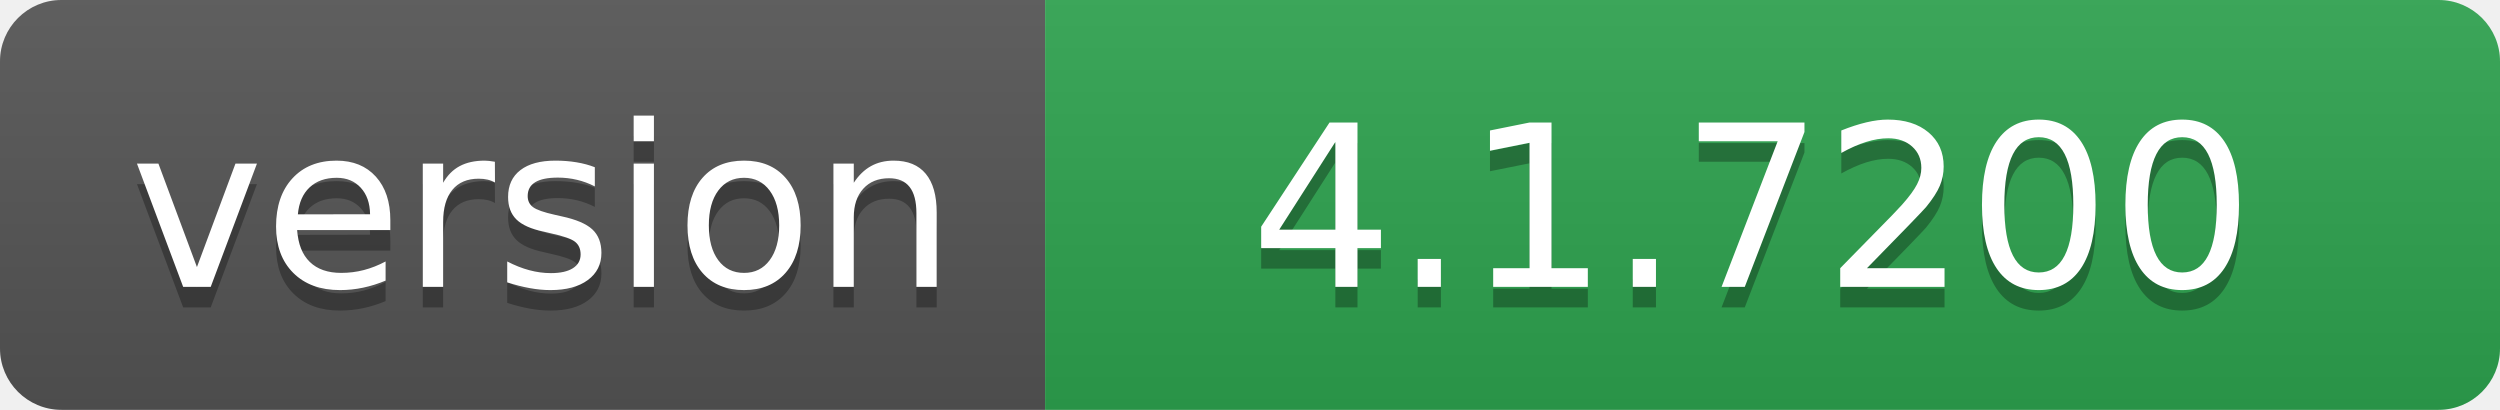
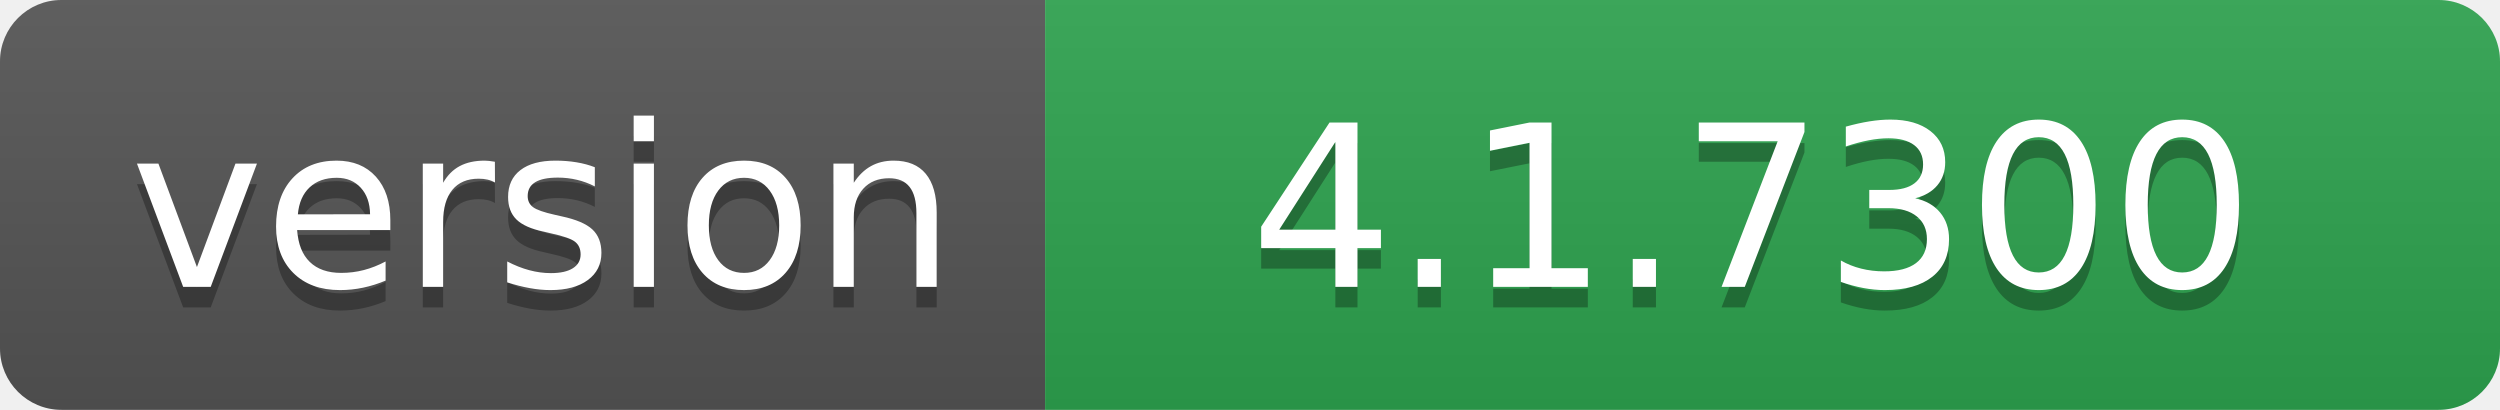
- <svg xmlns="http://www.w3.org/2000/svg" width="122" height="20" role="img" aria-label="version: 4.1.7200">
+ <svg xmlns="http://www.w3.org/2000/svg" width="122" height="20" role="img" aria-label="version: 4.1.7300">
  <linearGradient id="s" x2="0" y2="100%">
    <stop offset="0" stop-color="#bbb" stop-opacity=".1" />
    <stop offset="1" stop-opacity=".1" />
  </linearGradient>
  <clipPath id="r">
    <rect width="122" height="20" rx="3" fill="#fff" />
  </clipPath>
  <g clip-path="url(#r)">
    <rect width="51" height="20" fill="#555" />
    <rect x="51" width="71" height="20" fill="#2ea44f" />
    <rect width="122" height="20" fill="url(#s)" />
  </g>
  <g fill="#fff" text-anchor="middle" font-family="Verdana,Geneva,DejaVu Sans,sans-serif" text-rendering="geometricPrecision" font-size="110">
    <text aria-hidden="true" x="265" y="150" fill="#010101" fill-opacity=".3" transform="scale(.1)" textLength="410">version</text>
    <text x="265" y="140" transform="scale(.1)" fill="#fff" textLength="410">version</text>
-     <text aria-hidden="true" x="855" y="150" fill="#010101" fill-opacity=".3" transform="scale(.1)" textLength="610">4.1.7200</text>
-     <text x="855" y="140" transform="scale(.1)" fill="#fff" textLength="610">4.1.7200</text>
+     <text aria-hidden="true" x="855" y="150" fill="#010101" fill-opacity=".3" transform="scale(.1)" textLength="610">4.1.7300</text>
+     <text x="855" y="140" transform="scale(.1)" fill="#fff" textLength="610">4.1.7300</text>
  </g>
</svg>
